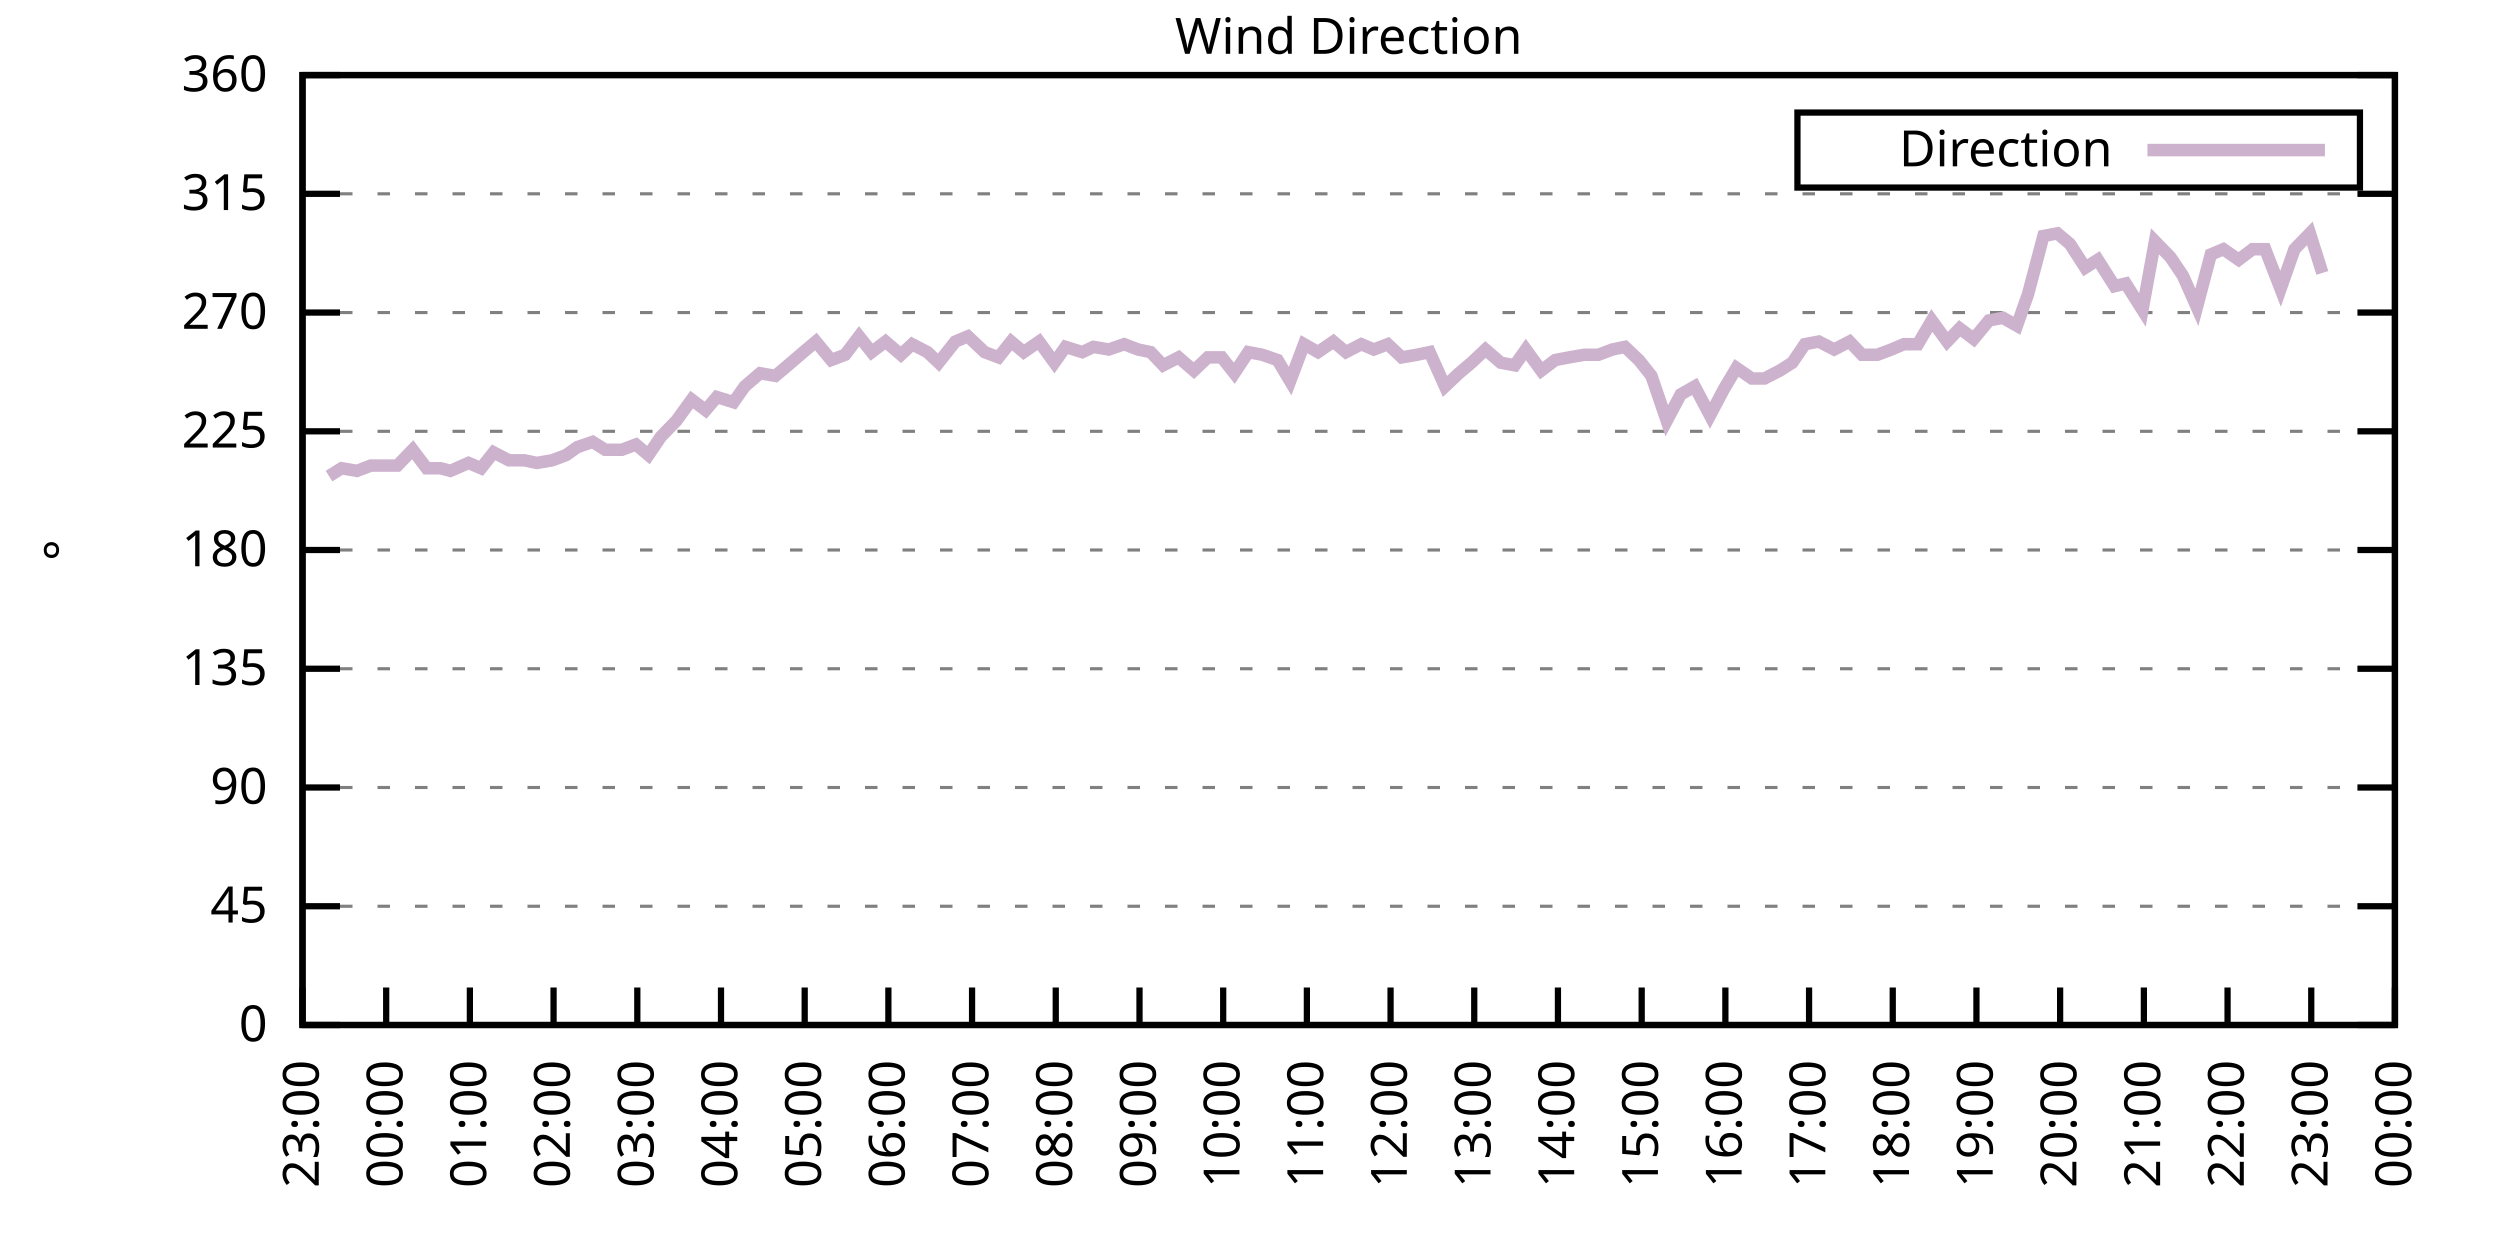
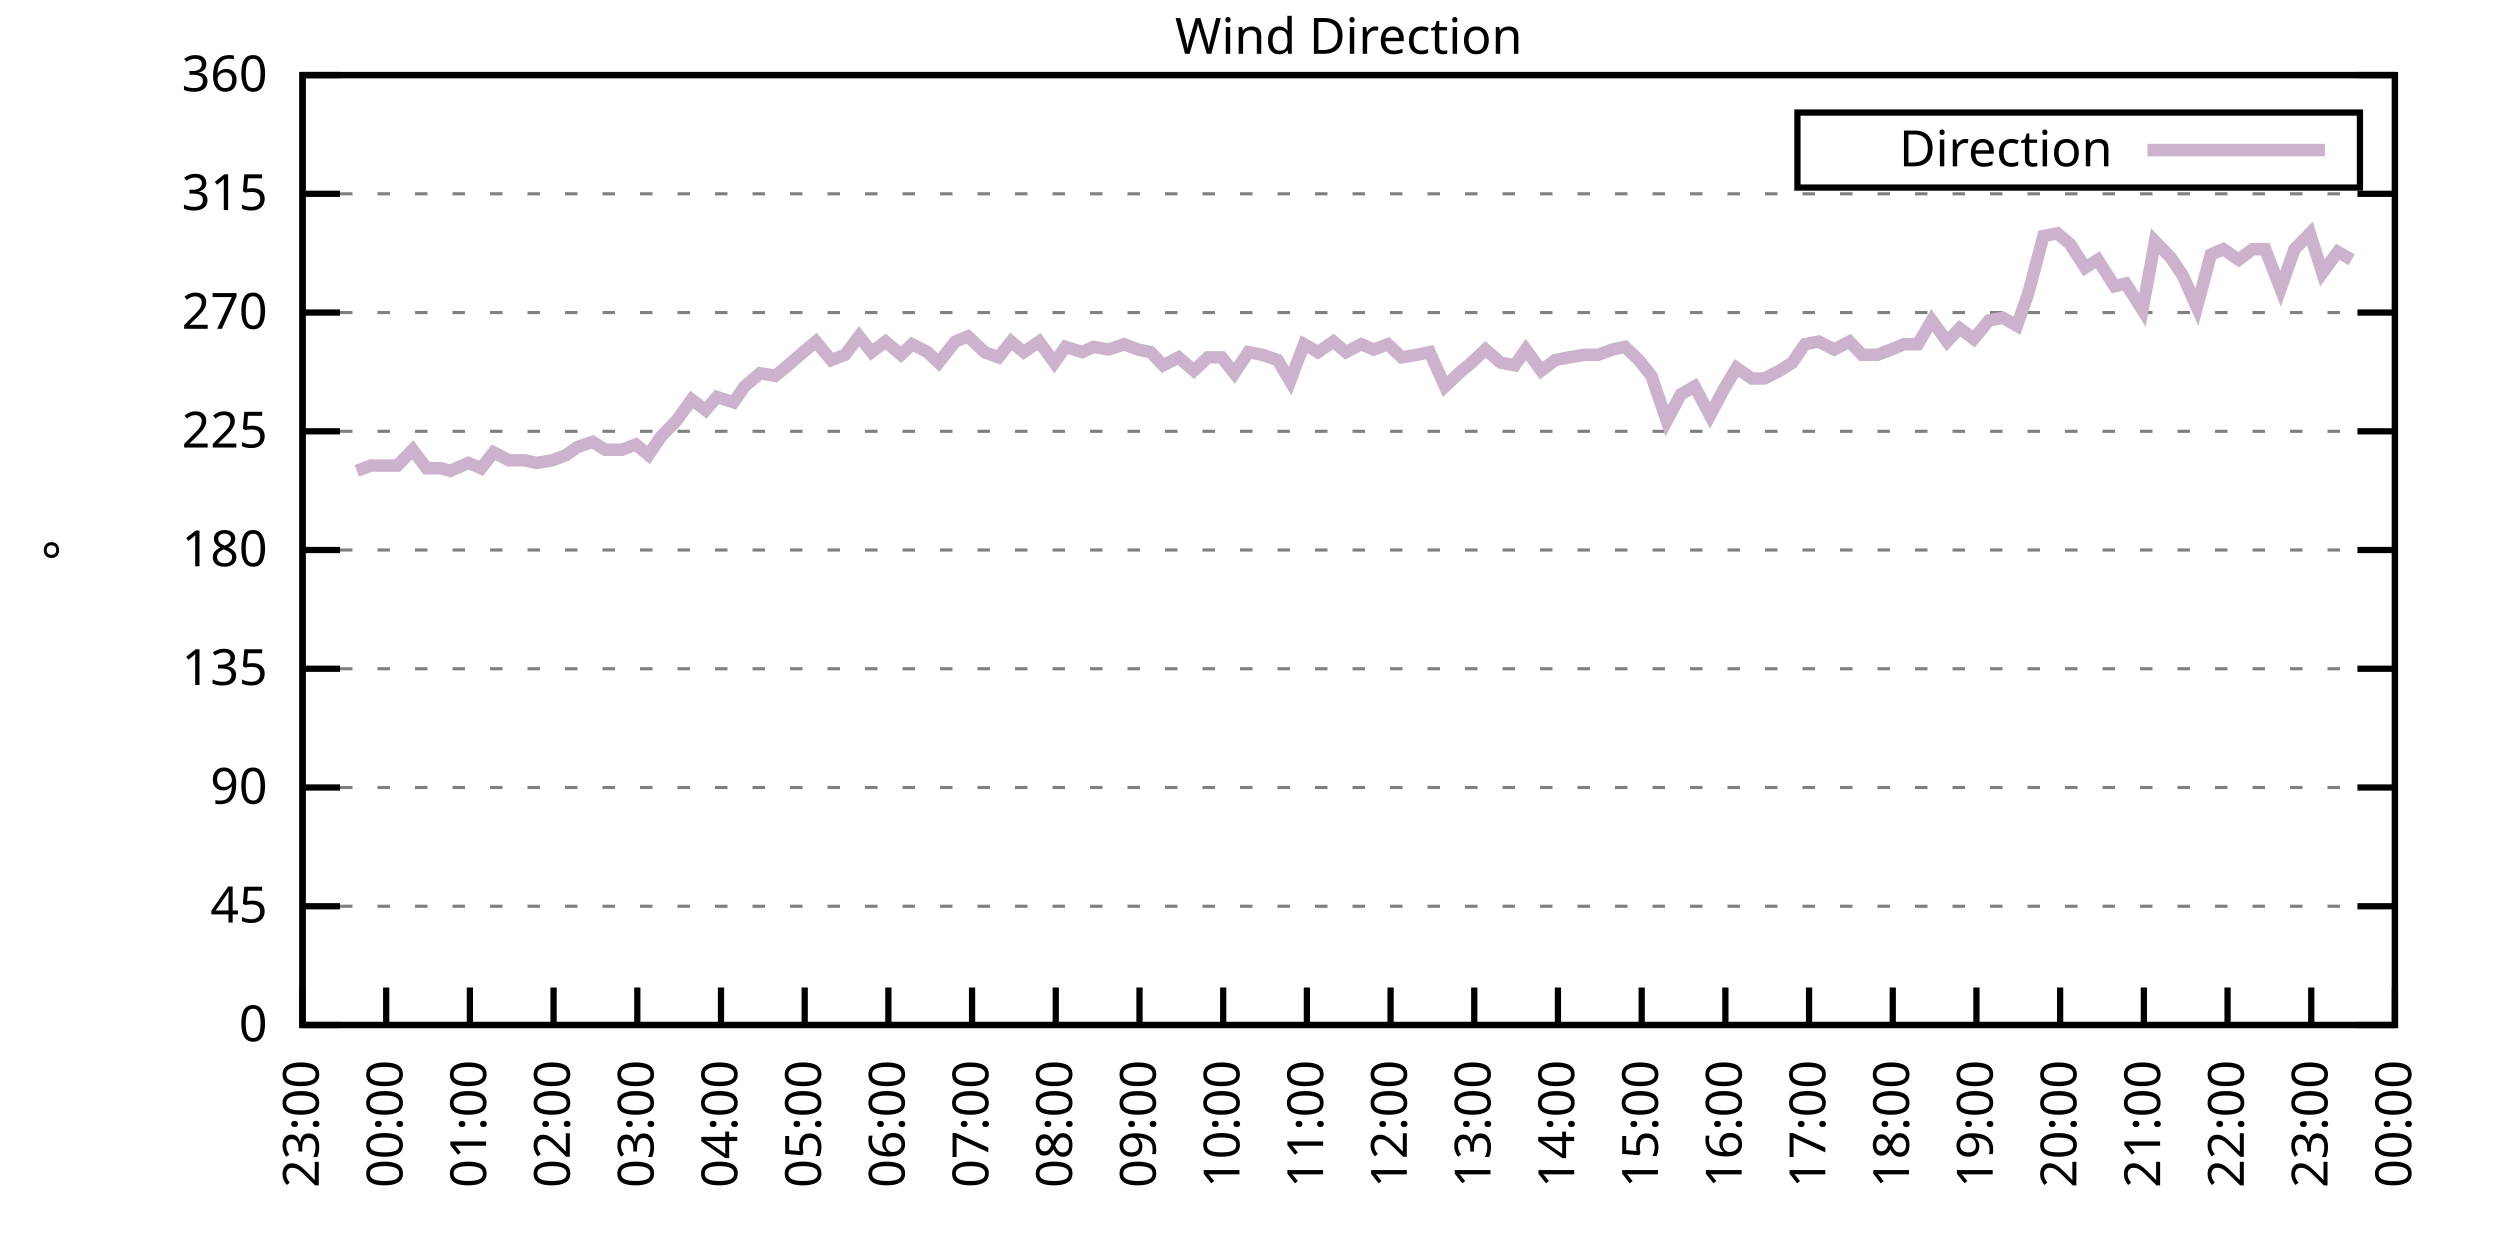
<svg xmlns="http://www.w3.org/2000/svg" xmlns:xlink="http://www.w3.org/1999/xlink" width="400" height="200" viewBox="0 0 400 200">
  <g id="gnuplot_canvas">
    <rect x="0" y="0" width="400" height="200" fill="none" />
    <defs>
      <circle id="gpDot" r="0.5" stroke-width="0.5" stroke="currentColor" />
      <path id="gpPt0" stroke-width="0.333" stroke="currentColor" d="M-1,0 h2 M0,-1 v2" />
      <path id="gpPt1" stroke-width="0.333" stroke="currentColor" d="M-1,-1 L1,1 M1,-1 L-1,1" />
      <path id="gpPt2" stroke-width="0.333" stroke="currentColor" d="M-1,0 L1,0 M0,-1 L0,1 M-1,-1 L1,1 M-1,1 L1,-1" />
      <rect id="gpPt3" stroke-width="0.333" stroke="currentColor" x="-1" y="-1" width="2" height="2" />
      <rect id="gpPt4" stroke-width="0.333" stroke="currentColor" fill="currentColor" x="-1" y="-1" width="2" height="2" />
      <circle id="gpPt5" stroke-width="0.333" stroke="currentColor" cx="0" cy="0" r="1" />
      <use xlink:href="#gpPt5" id="gpPt6" fill="currentColor" stroke="none" />
      <path id="gpPt7" stroke-width="0.333" stroke="currentColor" d="M0,-1.33 L-1.33,0.67 L1.33,0.67 z" />
      <use xlink:href="#gpPt7" id="gpPt8" fill="currentColor" stroke="none" />
      <use xlink:href="#gpPt7" id="gpPt9" stroke="currentColor" transform="rotate(180)" />
      <use xlink:href="#gpPt9" id="gpPt10" fill="currentColor" stroke="none" />
      <use xlink:href="#gpPt3" id="gpPt11" stroke="currentColor" transform="rotate(45)" />
      <use xlink:href="#gpPt11" id="gpPt12" fill="currentColor" stroke="none" />
      <path id="gpPt13" stroke-width="0.333" stroke="currentColor" d="M0,1.330 L1.265,0.411 L0.782,-1.067 L-0.782,-1.076 L-1.265,0.411 z" />
      <use xlink:href="#gpPt13" id="gpPt14" fill="currentColor" stroke="none" />
      <filter id="textbox" filterUnits="objectBoundingBox" x="0" y="0" height="1" width="1">
        <feFlood flood-color="white" flood-opacity="1" result="bgnd" />
        <feComposite in="SourceGraphic" in2="bgnd" operator="atop" />
      </filter>
      <filter id="greybox" filterUnits="objectBoundingBox" x="0" y="0" height="1" width="1">
        <feFlood flood-color="lightgrey" flood-opacity="1" result="grey" />
        <feComposite in="SourceGraphic" in2="grey" operator="atop" />
      </filter>
    </defs>
    <g fill="none" color="white" stroke="currentColor" stroke-width="1.00" stroke-linecap="butt" stroke-linejoin="miter">
</g>
    <g fill="none" color="black" stroke="currentColor" stroke-width="1.00" stroke-linecap="butt" stroke-linejoin="miter">
      <g stroke="none" shape-rendering="crispEdges">
        <polygon fill="rgb(255, 255, 255)" points="48.40,164.00 383.18,164.00 383.18,12.02 48.40,12.02 " />
      </g>
    </g>
    <g fill="none" color="black" stroke="currentColor" stroke-width="1.00" stroke-linecap="butt" stroke-linejoin="miter">
</g>
    <g fill="none" color="black" stroke="black" stroke-width="0.50" stroke-linecap="butt" stroke-linejoin="miter">
</g>
    <g fill="none" color="gray" stroke="currentColor" stroke-width="0.50" stroke-linecap="butt" stroke-linejoin="miter">
      <path stroke="gray" stroke-dasharray="2,4" class="gridline" d="M48.40,164.00 L383.19,164.00  " />
    </g>
    <g fill="none" color="gray" stroke="gray" stroke-width="1.00" stroke-linecap="butt" stroke-linejoin="miter">
</g>
    <g fill="none" color="black" stroke="currentColor" stroke-width="1.00" stroke-linecap="butt" stroke-linejoin="miter">
      <path stroke="black" d="M48.40,164.00 L54.40,164.00 M383.19,164.00 L377.19,164.00  " />
      <g transform="translate(42.80,166.60)" stroke="none" fill="black" font-family="Sans" font-size="8.00" text-anchor="end">
        <text>
          <tspan font-family="Sans"> 0</tspan>
        </text>
      </g>
    </g>
    <g fill="none" color="black" stroke="currentColor" stroke-width="1.00" stroke-linecap="butt" stroke-linejoin="miter">
</g>
    <g fill="none" color="black" stroke="black" stroke-width="0.50" stroke-linecap="butt" stroke-linejoin="miter">
</g>
    <g fill="none" color="gray" stroke="currentColor" stroke-width="0.50" stroke-linecap="butt" stroke-linejoin="miter">
      <path stroke="gray" stroke-dasharray="2,4" class="gridline" d="M48.40,145.00 L383.19,145.00  " />
    </g>
    <g fill="none" color="gray" stroke="gray" stroke-width="1.00" stroke-linecap="butt" stroke-linejoin="miter">
</g>
    <g fill="none" color="black" stroke="currentColor" stroke-width="1.00" stroke-linecap="butt" stroke-linejoin="miter">
      <path stroke="black" d="M48.40,145.00 L54.40,145.00 M383.19,145.00 L377.19,145.00  " />
      <g transform="translate(42.80,147.60)" stroke="none" fill="black" font-family="Sans" font-size="8.00" text-anchor="end">
        <text>
          <tspan font-family="Sans"> 45</tspan>
        </text>
      </g>
    </g>
    <g fill="none" color="black" stroke="currentColor" stroke-width="1.00" stroke-linecap="butt" stroke-linejoin="miter">
</g>
    <g fill="none" color="black" stroke="black" stroke-width="0.50" stroke-linecap="butt" stroke-linejoin="miter">
</g>
    <g fill="none" color="gray" stroke="currentColor" stroke-width="0.50" stroke-linecap="butt" stroke-linejoin="miter">
      <path stroke="gray" stroke-dasharray="2,4" class="gridline" d="M48.40,126.00 L383.19,126.00  " />
    </g>
    <g fill="none" color="gray" stroke="gray" stroke-width="1.00" stroke-linecap="butt" stroke-linejoin="miter">
</g>
    <g fill="none" color="black" stroke="currentColor" stroke-width="1.00" stroke-linecap="butt" stroke-linejoin="miter">
      <path stroke="black" d="M48.40,126.00 L54.40,126.00 M383.19,126.00 L377.19,126.00  " />
      <g transform="translate(42.80,128.60)" stroke="none" fill="black" font-family="Sans" font-size="8.00" text-anchor="end">
        <text>
          <tspan font-family="Sans"> 90</tspan>
        </text>
      </g>
    </g>
    <g fill="none" color="black" stroke="currentColor" stroke-width="1.00" stroke-linecap="butt" stroke-linejoin="miter">
</g>
    <g fill="none" color="black" stroke="black" stroke-width="0.50" stroke-linecap="butt" stroke-linejoin="miter">
</g>
    <g fill="none" color="gray" stroke="currentColor" stroke-width="0.50" stroke-linecap="butt" stroke-linejoin="miter">
      <path stroke="gray" stroke-dasharray="2,4" class="gridline" d="M48.40,107.00 L383.19,107.00  " />
    </g>
    <g fill="none" color="gray" stroke="gray" stroke-width="1.00" stroke-linecap="butt" stroke-linejoin="miter">
</g>
    <g fill="none" color="black" stroke="currentColor" stroke-width="1.00" stroke-linecap="butt" stroke-linejoin="miter">
      <path stroke="black" d="M48.40,107.00 L54.40,107.00 M383.19,107.00 L377.19,107.00  " />
      <g transform="translate(42.80,109.60)" stroke="none" fill="black" font-family="Sans" font-size="8.00" text-anchor="end">
        <text>
          <tspan font-family="Sans"> 135</tspan>
        </text>
      </g>
    </g>
    <g fill="none" color="black" stroke="currentColor" stroke-width="1.00" stroke-linecap="butt" stroke-linejoin="miter">
</g>
    <g fill="none" color="black" stroke="black" stroke-width="0.50" stroke-linecap="butt" stroke-linejoin="miter">
</g>
    <g fill="none" color="gray" stroke="currentColor" stroke-width="0.50" stroke-linecap="butt" stroke-linejoin="miter">
      <path stroke="gray" stroke-dasharray="2,4" class="gridline" d="M48.40,88.00 L383.19,88.00  " />
    </g>
    <g fill="none" color="gray" stroke="gray" stroke-width="1.00" stroke-linecap="butt" stroke-linejoin="miter">
</g>
    <g fill="none" color="black" stroke="currentColor" stroke-width="1.00" stroke-linecap="butt" stroke-linejoin="miter">
      <path stroke="black" d="M48.40,88.00 L54.40,88.00 M383.19,88.00 L377.19,88.00  " />
      <g transform="translate(42.80,90.60)" stroke="none" fill="black" font-family="Sans" font-size="8.00" text-anchor="end">
        <text>
          <tspan font-family="Sans"> 180</tspan>
        </text>
      </g>
    </g>
    <g fill="none" color="black" stroke="currentColor" stroke-width="1.00" stroke-linecap="butt" stroke-linejoin="miter">
</g>
    <g fill="none" color="black" stroke="black" stroke-width="0.50" stroke-linecap="butt" stroke-linejoin="miter">
</g>
    <g fill="none" color="gray" stroke="currentColor" stroke-width="0.50" stroke-linecap="butt" stroke-linejoin="miter">
      <path stroke="gray" stroke-dasharray="2,4" class="gridline" d="M48.40,69.01 L383.19,69.01  " />
    </g>
    <g fill="none" color="gray" stroke="gray" stroke-width="1.00" stroke-linecap="butt" stroke-linejoin="miter">
</g>
    <g fill="none" color="black" stroke="currentColor" stroke-width="1.00" stroke-linecap="butt" stroke-linejoin="miter">
      <path stroke="black" d="M48.40,69.01 L54.40,69.01 M383.19,69.01 L377.19,69.01  " />
      <g transform="translate(42.80,71.61)" stroke="none" fill="black" font-family="Sans" font-size="8.00" text-anchor="end">
        <text>
          <tspan font-family="Sans"> 225</tspan>
        </text>
      </g>
    </g>
    <g fill="none" color="black" stroke="currentColor" stroke-width="1.00" stroke-linecap="butt" stroke-linejoin="miter">
</g>
    <g fill="none" color="black" stroke="black" stroke-width="0.50" stroke-linecap="butt" stroke-linejoin="miter">
</g>
    <g fill="none" color="gray" stroke="currentColor" stroke-width="0.50" stroke-linecap="butt" stroke-linejoin="miter">
      <path stroke="gray" stroke-dasharray="2,4" class="gridline" d="M48.40,50.01 L383.19,50.01  " />
    </g>
    <g fill="none" color="gray" stroke="gray" stroke-width="1.00" stroke-linecap="butt" stroke-linejoin="miter">
</g>
    <g fill="none" color="black" stroke="currentColor" stroke-width="1.00" stroke-linecap="butt" stroke-linejoin="miter">
      <path stroke="black" d="M48.40,50.01 L54.40,50.01 M383.19,50.01 L377.19,50.01  " />
      <g transform="translate(42.80,52.61)" stroke="none" fill="black" font-family="Sans" font-size="8.00" text-anchor="end">
        <text>
          <tspan font-family="Sans"> 270</tspan>
        </text>
      </g>
    </g>
    <g fill="none" color="black" stroke="currentColor" stroke-width="1.00" stroke-linecap="butt" stroke-linejoin="miter">
</g>
    <g fill="none" color="black" stroke="black" stroke-width="0.50" stroke-linecap="butt" stroke-linejoin="miter">
</g>
    <g fill="none" color="gray" stroke="currentColor" stroke-width="0.50" stroke-linecap="butt" stroke-linejoin="miter">
      <path stroke="gray" stroke-dasharray="2,4" class="gridline" d="M48.40,31.01 L383.19,31.01  " />
    </g>
    <g fill="none" color="gray" stroke="gray" stroke-width="1.00" stroke-linecap="butt" stroke-linejoin="miter">
</g>
    <g fill="none" color="black" stroke="currentColor" stroke-width="1.00" stroke-linecap="butt" stroke-linejoin="miter">
      <path stroke="black" d="M48.40,31.01 L54.40,31.01 M383.19,31.01 L377.19,31.01  " />
      <g transform="translate(42.80,33.61)" stroke="none" fill="black" font-family="Sans" font-size="8.00" text-anchor="end">
        <text>
          <tspan font-family="Sans"> 315</tspan>
        </text>
      </g>
    </g>
    <g fill="none" color="black" stroke="currentColor" stroke-width="1.00" stroke-linecap="butt" stroke-linejoin="miter">
</g>
    <g fill="none" color="black" stroke="black" stroke-width="0.50" stroke-linecap="butt" stroke-linejoin="miter">
</g>
    <g fill="none" color="gray" stroke="currentColor" stroke-width="0.50" stroke-linecap="butt" stroke-linejoin="miter">
      <path stroke="gray" stroke-dasharray="2,4" class="gridline" d="M48.40,12.01 L383.19,12.01  " />
    </g>
    <g fill="none" color="gray" stroke="gray" stroke-width="1.00" stroke-linecap="butt" stroke-linejoin="miter">
</g>
    <g fill="none" color="black" stroke="currentColor" stroke-width="1.00" stroke-linecap="butt" stroke-linejoin="miter">
      <path stroke="black" d="M48.40,12.01 L54.40,12.01 M383.19,12.01 L377.19,12.01  " />
      <g transform="translate(42.80,14.61)" stroke="none" fill="black" font-family="Sans" font-size="8.00" text-anchor="end">
        <text>
          <tspan font-family="Sans"> 360</tspan>
        </text>
      </g>
    </g>
    <g fill="none" color="black" stroke="currentColor" stroke-width="1.00" stroke-linecap="butt" stroke-linejoin="miter">
      <path stroke="black" d="M48.40,164.00 L48.40,158.00  " />
      <g transform="translate(51.00,169.60) rotate(270.00)" stroke="none" fill="black" font-family="Sans" font-size="8.00" text-anchor="end">
        <text>
          <tspan font-family="Sans">23:00</tspan>
        </text>
      </g>
    </g>
    <g fill="none" color="black" stroke="currentColor" stroke-width="1.00" stroke-linecap="butt" stroke-linejoin="miter">
      <path stroke="black" d="M61.79,164.00 L61.79,158.00  " />
      <g transform="translate(64.39,169.60) rotate(270.00)" stroke="none" fill="black" font-family="Sans" font-size="8.00" text-anchor="end">
        <text>
          <tspan font-family="Sans">00:00</tspan>
        </text>
      </g>
    </g>
    <g fill="none" color="black" stroke="currentColor" stroke-width="1.00" stroke-linecap="butt" stroke-linejoin="miter">
      <path stroke="black" d="M75.18,164.00 L75.18,158.00  " />
      <g transform="translate(77.78,169.60) rotate(270.00)" stroke="none" fill="black" font-family="Sans" font-size="8.00" text-anchor="end">
        <text>
          <tspan font-family="Sans">01:00</tspan>
        </text>
      </g>
    </g>
    <g fill="none" color="black" stroke="currentColor" stroke-width="1.00" stroke-linecap="butt" stroke-linejoin="miter">
      <path stroke="black" d="M88.57,164.00 L88.57,158.00  " />
      <g transform="translate(91.17,169.60) rotate(270.00)" stroke="none" fill="black" font-family="Sans" font-size="8.00" text-anchor="end">
        <text>
          <tspan font-family="Sans">02:00</tspan>
        </text>
      </g>
    </g>
    <g fill="none" color="black" stroke="currentColor" stroke-width="1.00" stroke-linecap="butt" stroke-linejoin="miter">
      <path stroke="black" d="M101.97,164.00 L101.97,158.00  " />
      <g transform="translate(104.57,169.60) rotate(270.00)" stroke="none" fill="black" font-family="Sans" font-size="8.00" text-anchor="end">
        <text>
          <tspan font-family="Sans">03:00</tspan>
        </text>
      </g>
    </g>
    <g fill="none" color="black" stroke="currentColor" stroke-width="1.00" stroke-linecap="butt" stroke-linejoin="miter">
      <path stroke="black" d="M115.36,164.00 L115.36,158.00  " />
      <g transform="translate(117.96,169.60) rotate(270.00)" stroke="none" fill="black" font-family="Sans" font-size="8.00" text-anchor="end">
        <text>
          <tspan font-family="Sans">04:00</tspan>
        </text>
      </g>
    </g>
    <g fill="none" color="black" stroke="currentColor" stroke-width="1.00" stroke-linecap="butt" stroke-linejoin="miter">
      <path stroke="black" d="M128.75,164.00 L128.75,158.00  " />
      <g transform="translate(131.35,169.60) rotate(270.00)" stroke="none" fill="black" font-family="Sans" font-size="8.00" text-anchor="end">
        <text>
          <tspan font-family="Sans">05:00</tspan>
        </text>
      </g>
    </g>
    <g fill="none" color="black" stroke="currentColor" stroke-width="1.00" stroke-linecap="butt" stroke-linejoin="miter">
      <path stroke="black" d="M142.14,164.00 L142.14,158.00  " />
      <g transform="translate(144.74,169.60) rotate(270.00)" stroke="none" fill="black" font-family="Sans" font-size="8.00" text-anchor="end">
        <text>
          <tspan font-family="Sans">06:00</tspan>
        </text>
      </g>
    </g>
    <g fill="none" color="black" stroke="currentColor" stroke-width="1.00" stroke-linecap="butt" stroke-linejoin="miter">
      <path stroke="black" d="M155.53,164.00 L155.53,158.00  " />
      <g transform="translate(158.13,169.60) rotate(270.00)" stroke="none" fill="black" font-family="Sans" font-size="8.00" text-anchor="end">
        <text>
          <tspan font-family="Sans">07:00</tspan>
        </text>
      </g>
    </g>
    <g fill="none" color="black" stroke="currentColor" stroke-width="1.00" stroke-linecap="butt" stroke-linejoin="miter">
      <path stroke="black" d="M168.92,164.00 L168.92,158.00  " />
      <g transform="translate(171.52,169.60) rotate(270.00)" stroke="none" fill="black" font-family="Sans" font-size="8.00" text-anchor="end">
        <text>
          <tspan font-family="Sans">08:00</tspan>
        </text>
      </g>
    </g>
    <g fill="none" color="black" stroke="currentColor" stroke-width="1.00" stroke-linecap="butt" stroke-linejoin="miter">
      <path stroke="black" d="M182.32,164.00 L182.32,158.00  " />
      <g transform="translate(184.92,169.60) rotate(270.00)" stroke="none" fill="black" font-family="Sans" font-size="8.00" text-anchor="end">
        <text>
          <tspan font-family="Sans">09:00</tspan>
        </text>
      </g>
    </g>
    <g fill="none" color="black" stroke="currentColor" stroke-width="1.00" stroke-linecap="butt" stroke-linejoin="miter">
      <path stroke="black" d="M195.71,164.00 L195.71,158.00  " />
      <g transform="translate(198.31,169.60) rotate(270.00)" stroke="none" fill="black" font-family="Sans" font-size="8.00" text-anchor="end">
        <text>
          <tspan font-family="Sans">10:00</tspan>
        </text>
      </g>
    </g>
    <g fill="none" color="black" stroke="currentColor" stroke-width="1.00" stroke-linecap="butt" stroke-linejoin="miter">
      <path stroke="black" d="M209.10,164.00 L209.10,158.00  " />
      <g transform="translate(211.70,169.60) rotate(270.00)" stroke="none" fill="black" font-family="Sans" font-size="8.00" text-anchor="end">
        <text>
          <tspan font-family="Sans">11:00</tspan>
        </text>
      </g>
    </g>
    <g fill="none" color="black" stroke="currentColor" stroke-width="1.00" stroke-linecap="butt" stroke-linejoin="miter">
      <path stroke="black" d="M222.49,164.00 L222.49,158.00  " />
      <g transform="translate(225.09,169.60) rotate(270.00)" stroke="none" fill="black" font-family="Sans" font-size="8.00" text-anchor="end">
        <text>
          <tspan font-family="Sans">12:00</tspan>
        </text>
      </g>
    </g>
    <g fill="none" color="black" stroke="currentColor" stroke-width="1.00" stroke-linecap="butt" stroke-linejoin="miter">
      <path stroke="black" d="M235.88,164.00 L235.88,158.00  " />
      <g transform="translate(238.48,169.60) rotate(270.00)" stroke="none" fill="black" font-family="Sans" font-size="8.00" text-anchor="end">
        <text>
          <tspan font-family="Sans">13:00</tspan>
        </text>
      </g>
    </g>
    <g fill="none" color="black" stroke="currentColor" stroke-width="1.00" stroke-linecap="butt" stroke-linejoin="miter">
      <path stroke="black" d="M249.27,164.00 L249.27,158.00  " />
      <g transform="translate(251.87,169.60) rotate(270.00)" stroke="none" fill="black" font-family="Sans" font-size="8.00" text-anchor="end">
        <text>
          <tspan font-family="Sans">14:00</tspan>
        </text>
      </g>
    </g>
    <g fill="none" color="black" stroke="currentColor" stroke-width="1.00" stroke-linecap="butt" stroke-linejoin="miter">
      <path stroke="black" d="M262.67,164.00 L262.67,158.00  " />
      <g transform="translate(265.27,169.60) rotate(270.00)" stroke="none" fill="black" font-family="Sans" font-size="8.00" text-anchor="end">
        <text>
          <tspan font-family="Sans">15:00</tspan>
        </text>
      </g>
    </g>
    <g fill="none" color="black" stroke="currentColor" stroke-width="1.00" stroke-linecap="butt" stroke-linejoin="miter">
      <path stroke="black" d="M276.06,164.00 L276.06,158.00  " />
      <g transform="translate(278.66,169.60) rotate(270.00)" stroke="none" fill="black" font-family="Sans" font-size="8.00" text-anchor="end">
        <text>
          <tspan font-family="Sans">16:00</tspan>
        </text>
      </g>
    </g>
    <g fill="none" color="black" stroke="currentColor" stroke-width="1.00" stroke-linecap="butt" stroke-linejoin="miter">
      <path stroke="black" d="M289.45,164.00 L289.45,158.00  " />
      <g transform="translate(292.05,169.60) rotate(270.00)" stroke="none" fill="black" font-family="Sans" font-size="8.00" text-anchor="end">
        <text>
          <tspan font-family="Sans">17:00</tspan>
        </text>
      </g>
    </g>
    <g fill="none" color="black" stroke="currentColor" stroke-width="1.00" stroke-linecap="butt" stroke-linejoin="miter">
      <path stroke="black" d="M302.84,164.00 L302.84,158.00  " />
      <g transform="translate(305.44,169.60) rotate(270.00)" stroke="none" fill="black" font-family="Sans" font-size="8.00" text-anchor="end">
        <text>
          <tspan font-family="Sans">18:00</tspan>
        </text>
      </g>
    </g>
    <g fill="none" color="black" stroke="currentColor" stroke-width="1.00" stroke-linecap="butt" stroke-linejoin="miter">
      <path stroke="black" d="M316.23,164.00 L316.23,158.00  " />
      <g transform="translate(318.83,169.60) rotate(270.00)" stroke="none" fill="black" font-family="Sans" font-size="8.00" text-anchor="end">
        <text>
          <tspan font-family="Sans">19:00</tspan>
        </text>
      </g>
    </g>
    <g fill="none" color="black" stroke="currentColor" stroke-width="1.00" stroke-linecap="butt" stroke-linejoin="miter">
      <path stroke="black" d="M329.62,164.00 L329.62,158.00  " />
      <g transform="translate(332.22,169.60) rotate(270.00)" stroke="none" fill="black" font-family="Sans" font-size="8.00" text-anchor="end">
        <text>
          <tspan font-family="Sans">20:00</tspan>
        </text>
      </g>
    </g>
    <g fill="none" color="black" stroke="currentColor" stroke-width="1.00" stroke-linecap="butt" stroke-linejoin="miter">
      <path stroke="black" d="M343.02,164.00 L343.02,158.00  " />
      <g transform="translate(345.62,169.60) rotate(270.00)" stroke="none" fill="black" font-family="Sans" font-size="8.00" text-anchor="end">
        <text>
          <tspan font-family="Sans">21:00</tspan>
        </text>
      </g>
    </g>
    <g fill="none" color="black" stroke="currentColor" stroke-width="1.00" stroke-linecap="butt" stroke-linejoin="miter">
      <path stroke="black" d="M356.41,164.00 L356.41,158.00  " />
      <g transform="translate(359.01,169.60) rotate(270.00)" stroke="none" fill="black" font-family="Sans" font-size="8.00" text-anchor="end">
        <text>
          <tspan font-family="Sans">22:00</tspan>
        </text>
      </g>
    </g>
    <g fill="none" color="black" stroke="currentColor" stroke-width="1.00" stroke-linecap="butt" stroke-linejoin="miter">
      <path stroke="black" d="M369.80,164.00 L369.80,158.00  " />
      <g transform="translate(372.40,169.60) rotate(270.00)" stroke="none" fill="black" font-family="Sans" font-size="8.00" text-anchor="end">
        <text>
          <tspan font-family="Sans">23:00</tspan>
        </text>
      </g>
    </g>
    <g fill="none" color="black" stroke="currentColor" stroke-width="1.00" stroke-linecap="butt" stroke-linejoin="miter">
      <path stroke="black" d="M383.19,164.00 L383.19,158.00  " />
      <g transform="translate(385.79,169.60) rotate(270.00)" stroke="none" fill="black" font-family="Sans" font-size="8.00" text-anchor="end">
        <text>
          <tspan font-family="Sans">00:00</tspan>
        </text>
      </g>
    </g>
    <g fill="none" color="black" stroke="currentColor" stroke-width="1.00" stroke-linecap="butt" stroke-linejoin="miter">
</g>
    <g fill="none" color="black" stroke="currentColor" stroke-width="1.00" stroke-linecap="butt" stroke-linejoin="miter">
      <path stroke="black" d="M48.40,12.01 L48.40,164.00 L383.19,164.00 L383.19,12.01 L48.40,12.01 Z  " />
    </g>
    <g fill="none" color="black" stroke="currentColor" stroke-width="1.00" stroke-linecap="butt" stroke-linejoin="miter">
</g>
    <g fill="none" color="black" stroke="currentColor" stroke-width="1.00" stroke-linecap="butt" stroke-linejoin="miter">
      <path stroke="black" d="M287.59,30.01 L287.59,18.01 L377.59,18.01 L377.59,30.01 L287.59,30.01 Z  " />
    </g>
    <g id="Wind_direction_plot_1">
      <g fill="none" color="white" stroke="black" stroke-width="2.00" stroke-linecap="butt" stroke-linejoin="miter">
</g>
      <g fill="none" color="black" stroke="currentColor" stroke-width="2.00" stroke-linecap="butt" stroke-linejoin="miter">
        <g transform="translate(337.99,26.61)" stroke="none" fill="black" font-family="Sans" font-size="8.00" text-anchor="end">
          <text>
            <tspan font-family="Sans">Direction</tspan>
          </text>
        </g>
      </g>
      <g fill="none" color="black" stroke="currentColor" stroke-width="2.00" stroke-linecap="butt" stroke-linejoin="miter">
-         <path stroke="rgb(204, 178, 204)" d="M343.59,24.01 L371.99,24.01 M52.64,76.18 L54.65,74.92 L57.10,75.34 L59.34,74.49 L61.57,74.49 L63.58,74.49   L66.03,71.96 L68.26,74.92 L70.50,74.92 L72.06,75.34 L74.96,74.07 L76.97,74.92 L78.98,72.38 L81.43,73.65   L83.89,73.65 L85.90,74.07 L88.35,73.65 L90.58,72.81 L92.37,71.54 L94.82,70.70 L96.83,71.96 L99.51,71.96   L101.74,71.12 L103.75,72.81 L105.76,69.85 L108.22,67.32 L110.67,63.94 L112.90,65.63 L114.69,63.52 L117.37,64.36   L119.15,61.83 L121.61,59.72 L124.06,60.14 L126.07,58.45 L128.53,56.34 L130.54,54.65 L132.99,57.61 L135.22,56.76   L137.45,53.81 L139.46,56.34 L141.69,54.65 L144.15,56.76 L145.94,55.07 L148.39,56.34 L150.18,58.03 L152.85,54.65   L154.86,53.81 L157.54,56.34 L159.77,57.18 L161.78,54.65 L163.79,56.34 L166.25,54.65 L168.70,58.03 L170.49,55.50   L173.17,56.34 L174.95,55.50 L177.41,55.92 L179.86,55.07 L182.09,55.92 L184.10,56.34 L186.11,58.45 L188.57,57.18   L191.02,59.30 L193.25,57.18 L195.48,57.18 L197.49,59.72 L199.73,56.34 L201.96,56.76 L204.41,57.61 L206.42,60.98   L208.65,55.07 L210.88,56.34 L213.34,54.65 L215.35,56.34 L217.80,55.07 L219.81,55.92 L222.04,55.07 L224.28,57.18   L226.73,56.76 L228.74,56.34 L231.20,61.83 L233.43,59.72 L235.44,58.03 L237.67,55.92 L240.12,58.03 L242.36,58.45   L244.14,55.92 L246.60,59.30 L248.83,57.61 L251.06,57.18 L253.51,56.76 L255.75,56.76 L257.98,55.92 L259.99,55.50   L262.22,57.61 L264.23,60.14 L266.68,67.32 L268.92,63.10 L271.15,61.83 L273.60,66.47 L275.83,62.25 L277.84,58.87   L280.30,60.56 L282.31,60.56 L284.76,59.30 L286.77,58.03 L288.78,55.07 L291.01,54.65 L293.47,55.92 L295.92,54.65   L297.93,56.76 L300.39,56.76 L302.62,55.92 L304.63,55.07 L306.86,55.07 L309.09,51.27 L311.54,54.65 L313.55,52.54   L315.79,54.23 L318.24,51.27 L320.47,50.85 L322.70,52.12 L324.49,47.05 L326.95,37.76 L329.18,37.34 L331.19,39.03   L333.64,42.83 L335.65,41.56 L338.33,45.79 L340.11,45.36 L342.79,49.59 L344.80,38.61 L347.26,41.14 L349.26,44.10   L351.50,49.16 L353.73,40.72 L355.74,39.87 L358.19,41.56 L360.42,39.87 L362.43,39.87 L364.89,46.21 L367.12,39.87   L369.58,37.34 L371.58,43.67  " />
+         <path stroke="rgb(204, 178, 204)" d="M343.59,24.01 L371.99,24.01 M57.10,75.34 L59.34,74.49 L61.57,74.49 L63.58,74.49 L66.03,71.96 L68.26,74.92   L70.50,74.92 L72.06,75.34 L74.96,74.07 L76.97,74.92 L78.98,72.38 L81.43,73.65 L83.89,73.65 L85.90,74.07   L88.35,73.65 L90.58,72.81 L92.37,71.54 L94.82,70.70 L96.83,71.96 L99.51,71.96 L101.74,71.12 L103.75,72.81   L105.76,69.85 L108.22,67.32 L110.67,63.94 L112.90,65.63 L114.69,63.52 L117.37,64.36 L119.15,61.83 L121.61,59.72   L124.06,60.14 L126.07,58.45 L128.53,56.34 L130.54,54.65 L132.99,57.61 L135.22,56.76 L137.45,53.81 L139.46,56.34   L141.69,54.65 L144.15,56.76 L145.94,55.07 L148.39,56.34 L150.18,58.03 L152.85,54.65 L154.86,53.81 L157.54,56.34   L159.77,57.18 L161.78,54.65 L163.79,56.34 L166.25,54.65 L168.70,58.03 L170.49,55.50 L173.17,56.34 L174.95,55.50   L177.41,55.92 L179.86,55.07 L182.09,55.92 L184.10,56.34 L186.11,58.45 L188.57,57.18 L191.02,59.30 L193.25,57.18   L195.48,57.18 L197.49,59.72 L199.73,56.34 L201.96,56.76 L204.41,57.61 L206.42,60.98 L208.65,55.07 L210.88,56.34   L213.34,54.65 L215.35,56.34 L217.80,55.07 L219.81,55.92 L222.04,55.07 L224.28,57.18 L226.73,56.76 L228.74,56.34   L231.20,61.83 L233.43,59.72 L235.44,58.03 L237.67,55.92 L240.12,58.03 L242.36,58.45 L244.14,55.92 L246.60,59.30   L248.83,57.61 L251.06,57.18 L253.51,56.76 L255.75,56.76 L257.98,55.92 L259.99,55.50 L262.22,57.61 L264.23,60.14   L266.68,67.32 L268.92,63.10 L271.15,61.83 L273.60,66.47 L275.83,62.25 L277.84,58.87 L280.30,60.56 L282.31,60.56   L284.76,59.30 L286.77,58.03 L288.78,55.07 L291.01,54.65 L293.47,55.92 L295.92,54.65 L297.93,56.76 L300.39,56.76   L302.62,55.92 L304.63,55.07 L306.86,55.07 L309.09,51.27 L311.54,54.65 L313.55,52.54 L315.79,54.23 L318.24,51.27   L320.47,50.85 L322.70,52.12 L324.49,47.05 L326.95,37.76 L329.18,37.34 L331.19,39.03 L333.64,42.83 L335.65,41.56   L338.33,45.79 L340.11,45.36 L342.79,49.59 L344.80,38.61 L347.26,41.14 L349.26,44.10 L351.50,49.16 L353.73,40.72   L355.74,39.87 L358.19,41.56 L360.42,39.87 L362.43,39.87 L364.89,46.21 L367.12,39.87 L369.58,37.34 L371.58,43.67   L374.04,40.30 L376.27,41.56  " />
      </g>
    </g>
    <g fill="none" color="black" stroke="currentColor" stroke-width="2.00" stroke-linecap="butt" stroke-linejoin="miter">
</g>
    <g fill="none" color="black" stroke="black" stroke-width="1.00" stroke-linecap="butt" stroke-linejoin="miter">
</g>
    <g fill="none" color="black" stroke="currentColor" stroke-width="1.00" stroke-linecap="butt" stroke-linejoin="miter">
      <path stroke="black" d="M48.40,12.01 L48.40,164.00 L383.19,164.00 L383.19,12.01 L48.40,12.01 Z  " />
      <g transform="translate(12.80,88.01) rotate(270.00)" stroke="none" fill="black" font-family="Sans" font-size="8.00" text-anchor="middle">
        <text>
          <tspan font-family="Sans">°</tspan>
        </text>
      </g>
    </g>
    <g fill="none" color="black" stroke="currentColor" stroke-width="1.00" stroke-linecap="butt" stroke-linejoin="miter">
</g>
    <g fill="none" color="black" stroke="currentColor" stroke-width="1.00" stroke-linecap="butt" stroke-linejoin="miter">
      <g transform="translate(215.79,8.61)" stroke="none" fill="black" font-family="Sans" font-size="8.00" text-anchor="middle">
        <text>
          <tspan font-family="Sans">Wind Direction</tspan>
        </text>
      </g>
    </g>
    <g fill="none" color="black" stroke="currentColor" stroke-width="1.00" stroke-linecap="butt" stroke-linejoin="miter">
</g>
  </g>
</svg>
